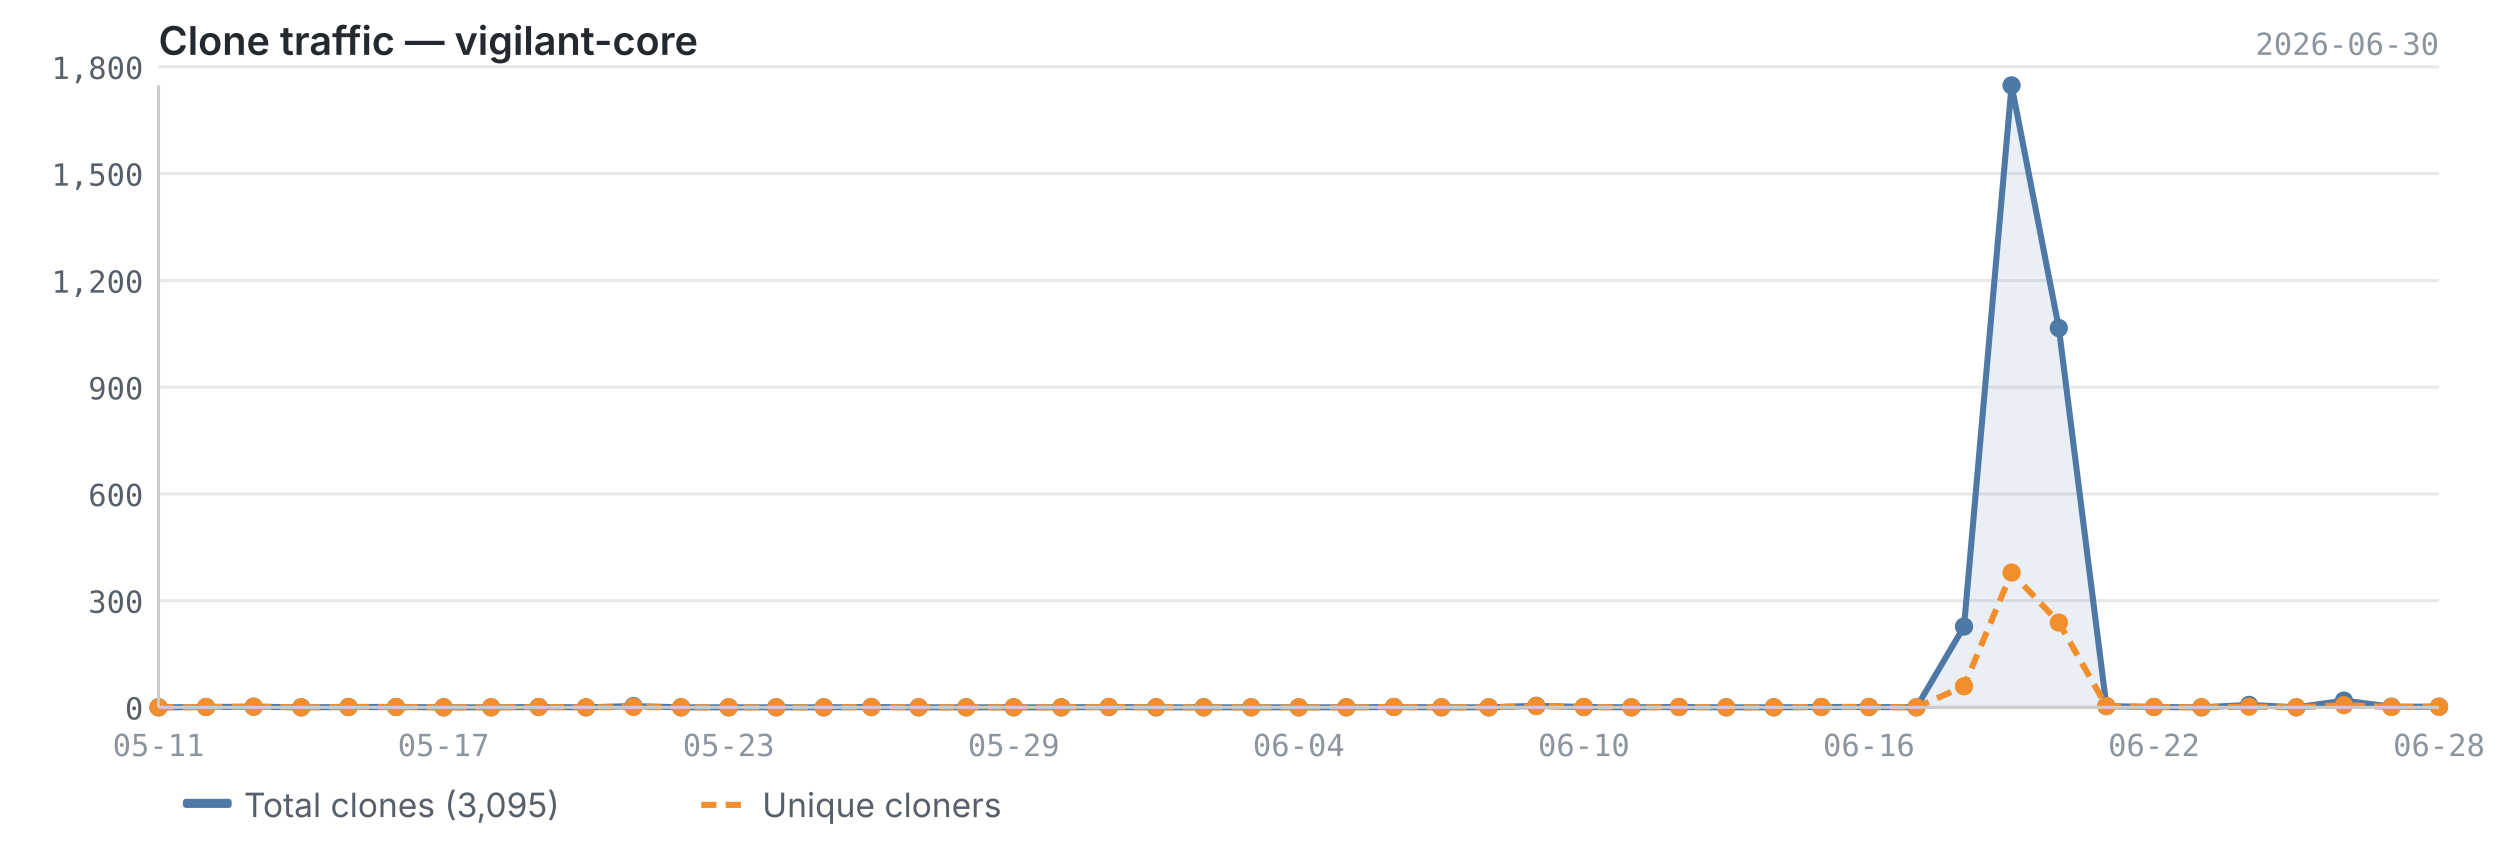
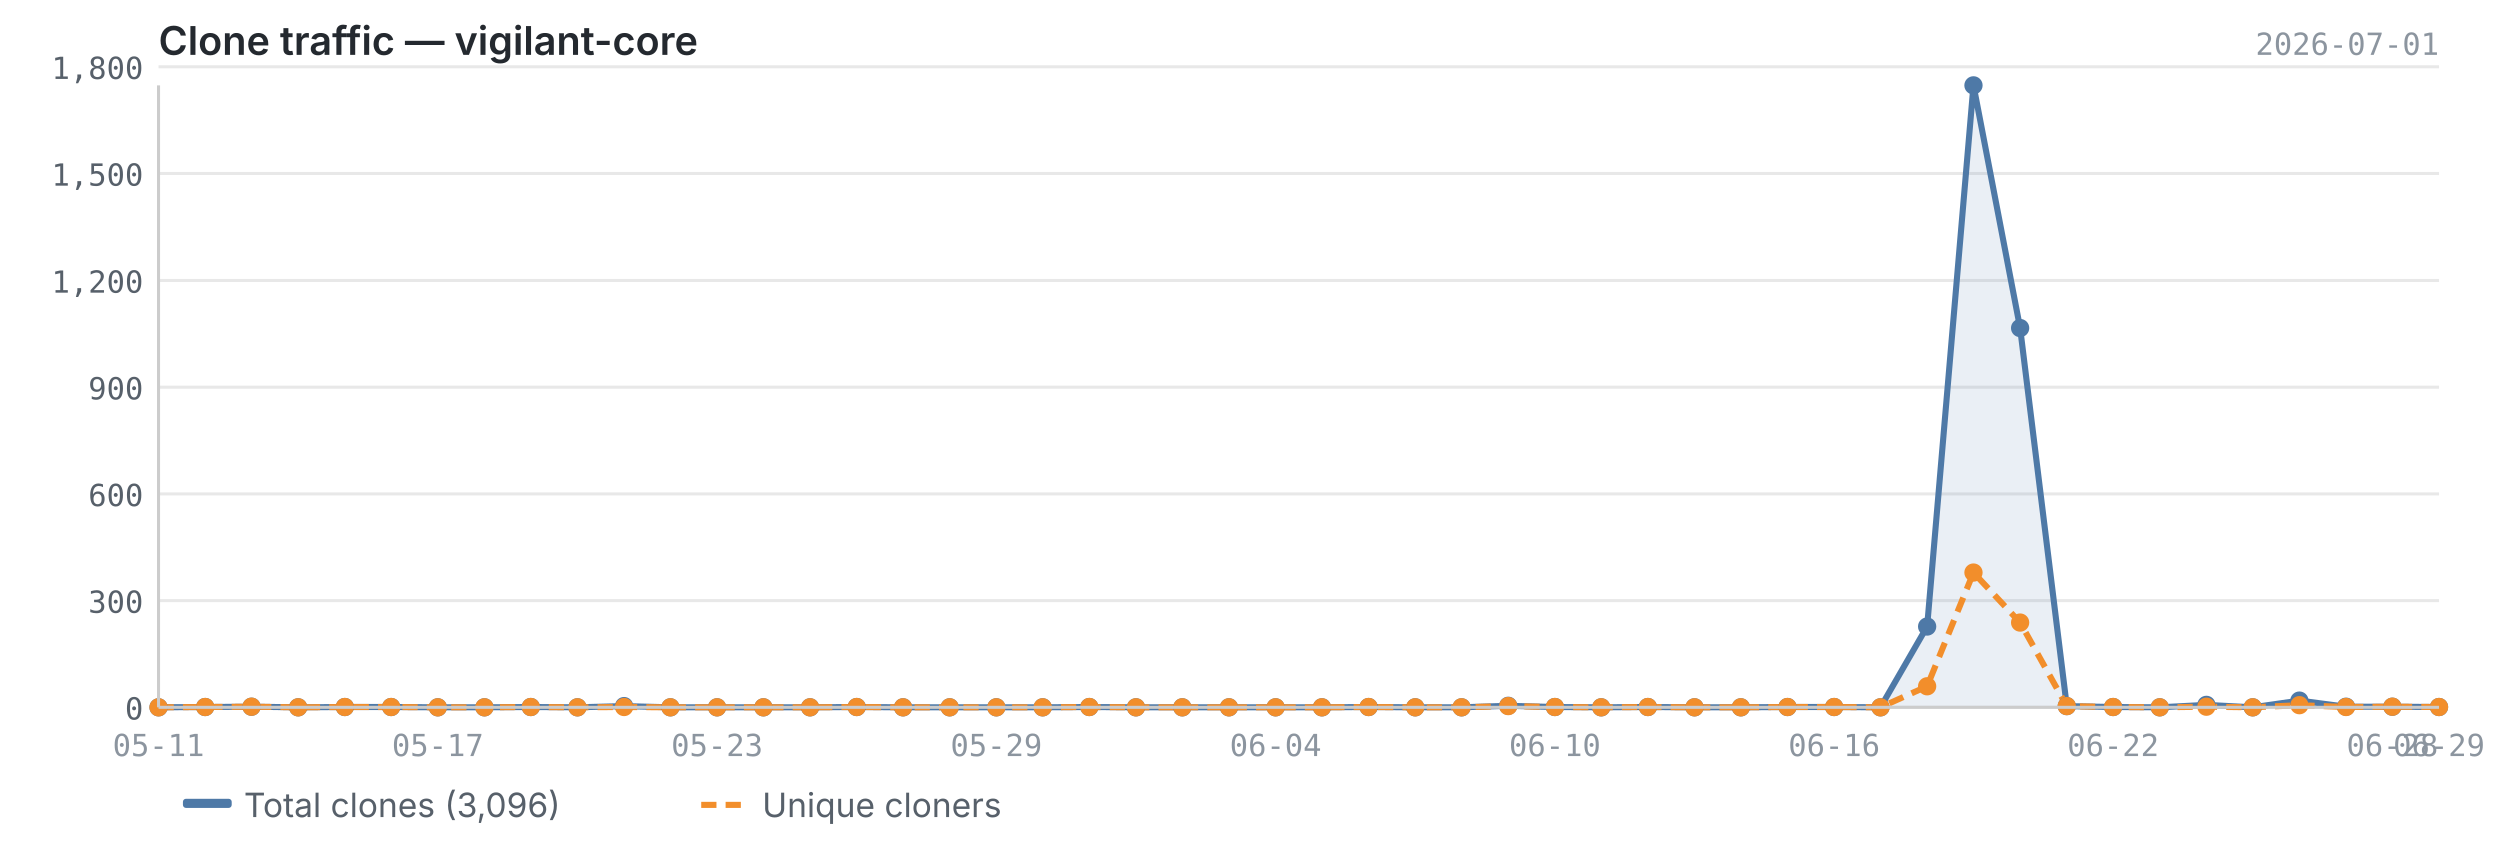
<svg xmlns="http://www.w3.org/2000/svg" viewBox="0 0 820 280" width="820" height="280">
  <text x="52" y="18" font-size="13" font-weight="600" fill="#24292f" font-family="-apple-system, BlinkMacSystemFont, 'Segoe UI', sans-serif">Clone traffic — vigilant-core</text>
-   <text x="800" y="18" font-size="10" fill="#8c959f" font-family="ui-monospace, SFMono-Regular, 'SF Mono', Menlo, monospace" text-anchor="end">2026-06-30</text>
+   <text x="800" y="18" font-size="10" fill="#8c959f" font-family="ui-monospace, SFMono-Regular, 'SF Mono', Menlo, monospace" text-anchor="end">2026-07-01</text>
  <line x1="52" y1="232.0" x2="800" y2="232.0" stroke="#e8e8e8" stroke-width="1" />
  <line x1="52" y1="197.0" x2="800" y2="197.0" stroke="#e8e8e8" stroke-width="1" />
  <line x1="52" y1="162.0" x2="800" y2="162.0" stroke="#e8e8e8" stroke-width="1" />
  <line x1="52" y1="127.0" x2="800" y2="127.0" stroke="#e8e8e8" stroke-width="1" />
  <line x1="52" y1="92.0" x2="800" y2="92.0" stroke="#e8e8e8" stroke-width="1" />
  <line x1="52" y1="56.9" x2="800" y2="56.9" stroke="#e8e8e8" stroke-width="1" />
  <line x1="52" y1="21.9" x2="800" y2="21.9" stroke="#e8e8e8" stroke-width="1" />
-   <path d="M52.0,232.0 L52.0,232.0 L67.6,231.9 L83.2,231.8 L98.8,232.0 L114.3,231.9 L129.9,231.9 L145.5,232.0 L161.1,232.0 L176.7,231.9 L192.2,232.0 L207.8,231.6 L223.4,232.0 L239.0,232.0 L254.6,232.0 L270.2,232.0 L285.8,231.9 L301.3,232.0 L316.9,232.0 L332.5,232.0 L348.1,232.0 L363.7,231.9 L379.2,232.0 L394.8,232.0 L410.4,232.0 L426.0,232.0 L441.6,232.0 L457.2,231.9 L472.8,232.0 L488.3,232.0 L503.9,231.5 L519.5,231.9 L535.1,232.0 L550.7,231.9 L566.2,232.0 L581.8,232.0 L597.4,231.9 L613.0,231.9 L628.6,232.0 L644.2,205.5 L659.8,28.0 L675.3,107.6 L690.9,231.6 L706.5,231.9 L722.1,232.0 L737.7,231.2 L753.2,232.0 L768.8,229.8 L784.4,231.8 L800.0,231.8 L800.0,232.0 L52.0,232.0Z" fill="#4e79a7" opacity="0.12" />
-   <polyline points="52.0,232.0 67.6,231.9 83.2,231.8 98.8,232.0 114.3,231.9 129.9,231.9 145.5,232.0 161.1,232.0 176.7,231.9 192.2,232.0 207.8,231.6 223.4,232.0 239.0,232.0 254.6,232.0 270.2,232.0 285.8,231.9 301.3,232.0 316.9,232.0 332.5,232.0 348.1,232.0 363.7,231.9 379.2,232.0 394.8,232.0 410.4,232.0 426.0,232.0 441.6,232.0 457.2,231.9 472.8,232.0 488.3,232.0 503.9,231.5 519.5,231.9 535.1,232.0 550.7,231.9 566.2,232.0 581.8,232.0 597.4,231.9 613.0,231.9 628.6,232.0 644.2,205.5 659.8,28.0 675.3,107.6 690.9,231.6 706.5,231.9 722.1,232.0 737.7,231.2 753.2,232.0 768.8,229.8 784.4,231.8 800.0,231.8" fill="none" stroke="#4e79a7" stroke-width="2" stroke-linejoin="round" />
-   <polyline points="52.0,232.0 67.6,231.9 83.2,231.8 98.8,232.0 114.3,231.9 129.9,231.9 145.5,232.0 161.1,232.0 176.7,231.9 192.2,232.0 207.8,231.9 223.4,232.0 239.0,232.0 254.6,232.0 270.2,232.0 285.8,231.9 301.3,232.0 316.9,232.0 332.5,232.0 348.1,232.0 363.7,231.9 379.2,232.0 394.8,232.0 410.4,232.0 426.0,232.0 441.6,232.0 457.2,231.9 472.8,232.0 488.3,232.0 503.9,231.6 519.5,231.9 535.1,232.0 550.7,231.9 566.2,232.0 581.8,232.0 597.4,231.9 613.0,231.9 628.6,232.0 644.2,225.1 659.8,187.8 675.3,204.2 690.9,231.6 706.5,231.9 722.1,232.0 737.7,231.8 753.2,232.0 768.8,231.3 784.4,231.9 800.0,231.8" fill="none" stroke="#f28e2b" stroke-width="2" stroke-linejoin="round" stroke-dasharray="5,3" />
+   <path d="M52.0,232.0 L52.0,232.0 L67.3,231.9 L82.5,231.8 L97.8,232.0 L113.1,231.9 L128.3,231.9 L143.6,232.0 L158.9,232.0 L174.1,231.9 L189.4,232.0 L204.7,231.6 L219.9,232.0 L235.2,232.0 L250.4,232.0 L265.7,232.0 L281.0,231.9 L296.2,232.0 L311.5,232.0 L326.8,232.0 L342.0,232.0 L357.3,231.9 L372.6,232.0 L387.8,232.0 L403.1,232.0 L418.4,232.0 L433.6,232.0 L448.9,231.9 L464.2,232.0 L479.4,232.0 L494.7,231.5 L510.0,231.9 L525.2,232.0 L540.5,231.9 L555.8,232.0 L571.0,232.0 L586.3,231.9 L601.6,231.9 L616.8,232.0 L632.1,205.5 L647.3,28.0 L662.6,107.6 L677.9,231.6 L693.1,231.9 L708.4,232.0 L723.7,231.2 L738.9,232.0 L754.2,229.8 L769.5,231.8 L784.7,231.8 L800.0,231.9 L800.0,232.0 L52.0,232.0Z" fill="#4e79a7" opacity="0.12" />
+   <polyline points="52.0,232.0 67.3,231.9 82.5,231.8 97.8,232.0 113.1,231.9 128.3,231.9 143.6,232.0 158.9,232.0 174.1,231.9 189.4,232.0 204.7,231.6 219.9,232.0 235.2,232.0 250.4,232.0 265.7,232.0 281.0,231.9 296.2,232.0 311.5,232.0 326.8,232.0 342.0,232.0 357.3,231.9 372.6,232.0 387.8,232.0 403.1,232.0 418.4,232.0 433.6,232.0 448.9,231.9 464.2,232.0 479.4,232.0 494.7,231.5 510.0,231.9 525.2,232.0 540.5,231.9 555.8,232.0 571.0,232.0 586.3,231.9 601.6,231.9 616.8,232.0 632.1,205.5 647.3,28.0 662.6,107.6 677.9,231.6 693.1,231.9 708.4,232.0 723.7,231.2 738.9,232.0 754.2,229.8 769.5,231.8 784.7,231.8 800.0,231.9" fill="none" stroke="#4e79a7" stroke-width="2" stroke-linejoin="round" />
+   <polyline points="52.0,232.0 67.3,231.9 82.5,231.8 97.8,232.0 113.1,231.9 128.3,231.9 143.6,232.0 158.9,232.0 174.1,231.9 189.4,232.0 204.7,231.9 219.9,232.0 235.2,232.0 250.4,232.0 265.7,232.0 281.0,231.9 296.2,232.0 311.5,232.0 326.8,232.0 342.0,232.0 357.3,231.9 372.6,232.0 387.8,232.0 403.1,232.0 418.4,232.0 433.6,232.0 448.9,231.9 464.2,232.0 479.4,232.0 494.7,231.6 510.0,231.9 525.2,232.0 540.5,231.9 555.8,232.0 571.0,232.0 586.3,231.9 601.6,231.9 616.8,232.0 632.1,225.1 647.3,187.8 662.6,204.2 677.9,231.6 693.1,231.9 708.4,232.0 723.7,231.8 738.9,232.0 754.2,231.3 769.5,231.9 784.7,231.8 800.0,231.9" fill="none" stroke="#f28e2b" stroke-width="2" stroke-linejoin="round" stroke-dasharray="5,3" />
  <circle cx="52.0" cy="232.0" r="3" fill="#4e79a7" />
-   <circle cx="67.6" cy="231.9" r="3" fill="#4e79a7" />
-   <circle cx="83.2" cy="231.8" r="3" fill="#4e79a7" />
-   <circle cx="98.8" cy="232.0" r="3" fill="#4e79a7" />
-   <circle cx="114.3" cy="231.9" r="3" fill="#4e79a7" />
-   <circle cx="129.9" cy="231.9" r="3" fill="#4e79a7" />
-   <circle cx="145.5" cy="232.0" r="3" fill="#4e79a7" />
-   <circle cx="161.1" cy="232.0" r="3" fill="#4e79a7" />
-   <circle cx="176.7" cy="231.9" r="3" fill="#4e79a7" />
-   <circle cx="192.2" cy="232.0" r="3" fill="#4e79a7" />
-   <circle cx="207.8" cy="231.6" r="3" fill="#4e79a7" />
-   <circle cx="223.4" cy="232.0" r="3" fill="#4e79a7" />
-   <circle cx="239.0" cy="232.0" r="3" fill="#4e79a7" />
-   <circle cx="254.6" cy="232.0" r="3" fill="#4e79a7" />
-   <circle cx="270.2" cy="232.0" r="3" fill="#4e79a7" />
-   <circle cx="285.8" cy="231.9" r="3" fill="#4e79a7" />
-   <circle cx="301.3" cy="232.0" r="3" fill="#4e79a7" />
-   <circle cx="316.9" cy="232.0" r="3" fill="#4e79a7" />
-   <circle cx="332.5" cy="232.0" r="3" fill="#4e79a7" />
-   <circle cx="348.1" cy="232.0" r="3" fill="#4e79a7" />
-   <circle cx="363.7" cy="231.9" r="3" fill="#4e79a7" />
-   <circle cx="379.2" cy="232.0" r="3" fill="#4e79a7" />
-   <circle cx="394.8" cy="232.0" r="3" fill="#4e79a7" />
-   <circle cx="410.4" cy="232.0" r="3" fill="#4e79a7" />
-   <circle cx="426.0" cy="232.0" r="3" fill="#4e79a7" />
-   <circle cx="441.6" cy="232.0" r="3" fill="#4e79a7" />
-   <circle cx="457.2" cy="231.9" r="3" fill="#4e79a7" />
-   <circle cx="472.8" cy="232.0" r="3" fill="#4e79a7" />
-   <circle cx="488.3" cy="232.0" r="3" fill="#4e79a7" />
-   <circle cx="503.9" cy="231.5" r="3" fill="#4e79a7" />
-   <circle cx="519.5" cy="231.9" r="3" fill="#4e79a7" />
-   <circle cx="535.1" cy="232.0" r="3" fill="#4e79a7" />
-   <circle cx="550.7" cy="231.9" r="3" fill="#4e79a7" />
-   <circle cx="566.2" cy="232.0" r="3" fill="#4e79a7" />
-   <circle cx="581.8" cy="232.0" r="3" fill="#4e79a7" />
-   <circle cx="597.4" cy="231.9" r="3" fill="#4e79a7" />
-   <circle cx="613.0" cy="231.9" r="3" fill="#4e79a7" />
-   <circle cx="628.6" cy="232.0" r="3" fill="#4e79a7" />
-   <circle cx="644.2" cy="205.5" r="3" fill="#4e79a7" />
-   <circle cx="659.8" cy="28.0" r="3" fill="#4e79a7" />
-   <circle cx="675.3" cy="107.6" r="3" fill="#4e79a7" />
-   <circle cx="690.9" cy="231.6" r="3" fill="#4e79a7" />
-   <circle cx="706.5" cy="231.9" r="3" fill="#4e79a7" />
-   <circle cx="722.1" cy="232.0" r="3" fill="#4e79a7" />
-   <circle cx="737.7" cy="231.2" r="3" fill="#4e79a7" />
-   <circle cx="753.2" cy="232.0" r="3" fill="#4e79a7" />
-   <circle cx="768.8" cy="229.8" r="3" fill="#4e79a7" />
-   <circle cx="784.4" cy="231.8" r="3" fill="#4e79a7" />
-   <circle cx="800.0" cy="231.8" r="3" fill="#4e79a7" />
+   <circle cx="67.3" cy="231.9" r="3" fill="#4e79a7" />
+   <circle cx="82.5" cy="231.8" r="3" fill="#4e79a7" />
+   <circle cx="97.8" cy="232.0" r="3" fill="#4e79a7" />
+   <circle cx="113.1" cy="231.9" r="3" fill="#4e79a7" />
+   <circle cx="128.3" cy="231.9" r="3" fill="#4e79a7" />
+   <circle cx="143.6" cy="232.0" r="3" fill="#4e79a7" />
+   <circle cx="158.9" cy="232.0" r="3" fill="#4e79a7" />
+   <circle cx="174.1" cy="231.9" r="3" fill="#4e79a7" />
+   <circle cx="189.4" cy="232.0" r="3" fill="#4e79a7" />
+   <circle cx="204.7" cy="231.6" r="3" fill="#4e79a7" />
+   <circle cx="219.9" cy="232.0" r="3" fill="#4e79a7" />
+   <circle cx="235.2" cy="232.0" r="3" fill="#4e79a7" />
+   <circle cx="250.4" cy="232.0" r="3" fill="#4e79a7" />
+   <circle cx="265.7" cy="232.0" r="3" fill="#4e79a7" />
+   <circle cx="281.0" cy="231.9" r="3" fill="#4e79a7" />
+   <circle cx="296.2" cy="232.0" r="3" fill="#4e79a7" />
+   <circle cx="311.5" cy="232.0" r="3" fill="#4e79a7" />
+   <circle cx="326.8" cy="232.0" r="3" fill="#4e79a7" />
+   <circle cx="342.0" cy="232.0" r="3" fill="#4e79a7" />
+   <circle cx="357.3" cy="231.9" r="3" fill="#4e79a7" />
+   <circle cx="372.6" cy="232.0" r="3" fill="#4e79a7" />
+   <circle cx="387.8" cy="232.0" r="3" fill="#4e79a7" />
+   <circle cx="403.1" cy="232.0" r="3" fill="#4e79a7" />
+   <circle cx="418.4" cy="232.0" r="3" fill="#4e79a7" />
+   <circle cx="433.6" cy="232.0" r="3" fill="#4e79a7" />
+   <circle cx="448.9" cy="231.9" r="3" fill="#4e79a7" />
+   <circle cx="464.2" cy="232.0" r="3" fill="#4e79a7" />
+   <circle cx="479.4" cy="232.0" r="3" fill="#4e79a7" />
+   <circle cx="494.7" cy="231.5" r="3" fill="#4e79a7" />
+   <circle cx="510.0" cy="231.9" r="3" fill="#4e79a7" />
+   <circle cx="525.2" cy="232.0" r="3" fill="#4e79a7" />
+   <circle cx="540.5" cy="231.9" r="3" fill="#4e79a7" />
+   <circle cx="555.8" cy="232.0" r="3" fill="#4e79a7" />
+   <circle cx="571.0" cy="232.0" r="3" fill="#4e79a7" />
+   <circle cx="586.3" cy="231.9" r="3" fill="#4e79a7" />
+   <circle cx="601.6" cy="231.9" r="3" fill="#4e79a7" />
+   <circle cx="616.8" cy="232.0" r="3" fill="#4e79a7" />
+   <circle cx="632.1" cy="205.5" r="3" fill="#4e79a7" />
+   <circle cx="647.3" cy="28.0" r="3" fill="#4e79a7" />
+   <circle cx="662.6" cy="107.6" r="3" fill="#4e79a7" />
+   <circle cx="677.9" cy="231.6" r="3" fill="#4e79a7" />
+   <circle cx="693.1" cy="231.9" r="3" fill="#4e79a7" />
+   <circle cx="708.4" cy="232.0" r="3" fill="#4e79a7" />
+   <circle cx="723.7" cy="231.2" r="3" fill="#4e79a7" />
+   <circle cx="738.9" cy="232.0" r="3" fill="#4e79a7" />
+   <circle cx="754.2" cy="229.8" r="3" fill="#4e79a7" />
+   <circle cx="769.5" cy="231.8" r="3" fill="#4e79a7" />
+   <circle cx="784.7" cy="231.8" r="3" fill="#4e79a7" />
+   <circle cx="800.0" cy="231.9" r="3" fill="#4e79a7" />
  <circle cx="52.0" cy="232.0" r="3" fill="#f28e2b" />
-   <circle cx="67.6" cy="231.9" r="3" fill="#f28e2b" />
-   <circle cx="83.2" cy="231.8" r="3" fill="#f28e2b" />
-   <circle cx="98.8" cy="232.0" r="3" fill="#f28e2b" />
-   <circle cx="114.3" cy="231.9" r="3" fill="#f28e2b" />
-   <circle cx="129.9" cy="231.9" r="3" fill="#f28e2b" />
-   <circle cx="145.5" cy="232.0" r="3" fill="#f28e2b" />
-   <circle cx="161.1" cy="232.0" r="3" fill="#f28e2b" />
-   <circle cx="176.7" cy="231.9" r="3" fill="#f28e2b" />
-   <circle cx="192.2" cy="232.0" r="3" fill="#f28e2b" />
-   <circle cx="207.8" cy="231.9" r="3" fill="#f28e2b" />
-   <circle cx="223.4" cy="232.0" r="3" fill="#f28e2b" />
-   <circle cx="239.0" cy="232.0" r="3" fill="#f28e2b" />
-   <circle cx="254.6" cy="232.0" r="3" fill="#f28e2b" />
-   <circle cx="270.2" cy="232.0" r="3" fill="#f28e2b" />
-   <circle cx="285.8" cy="231.9" r="3" fill="#f28e2b" />
-   <circle cx="301.3" cy="232.0" r="3" fill="#f28e2b" />
-   <circle cx="316.9" cy="232.0" r="3" fill="#f28e2b" />
-   <circle cx="332.5" cy="232.0" r="3" fill="#f28e2b" />
-   <circle cx="348.1" cy="232.0" r="3" fill="#f28e2b" />
-   <circle cx="363.7" cy="231.9" r="3" fill="#f28e2b" />
-   <circle cx="379.2" cy="232.0" r="3" fill="#f28e2b" />
-   <circle cx="394.8" cy="232.0" r="3" fill="#f28e2b" />
-   <circle cx="410.4" cy="232.0" r="3" fill="#f28e2b" />
-   <circle cx="426.0" cy="232.0" r="3" fill="#f28e2b" />
-   <circle cx="441.6" cy="232.0" r="3" fill="#f28e2b" />
-   <circle cx="457.2" cy="231.9" r="3" fill="#f28e2b" />
-   <circle cx="472.8" cy="232.0" r="3" fill="#f28e2b" />
-   <circle cx="488.3" cy="232.0" r="3" fill="#f28e2b" />
-   <circle cx="503.9" cy="231.6" r="3" fill="#f28e2b" />
-   <circle cx="519.5" cy="231.9" r="3" fill="#f28e2b" />
-   <circle cx="535.1" cy="232.0" r="3" fill="#f28e2b" />
-   <circle cx="550.7" cy="231.9" r="3" fill="#f28e2b" />
-   <circle cx="566.2" cy="232.0" r="3" fill="#f28e2b" />
-   <circle cx="581.8" cy="232.0" r="3" fill="#f28e2b" />
-   <circle cx="597.4" cy="231.9" r="3" fill="#f28e2b" />
-   <circle cx="613.0" cy="231.9" r="3" fill="#f28e2b" />
-   <circle cx="628.6" cy="232.0" r="3" fill="#f28e2b" />
-   <circle cx="644.2" cy="225.1" r="3" fill="#f28e2b" />
-   <circle cx="659.8" cy="187.8" r="3" fill="#f28e2b" />
-   <circle cx="675.3" cy="204.2" r="3" fill="#f28e2b" />
-   <circle cx="690.9" cy="231.6" r="3" fill="#f28e2b" />
-   <circle cx="706.5" cy="231.9" r="3" fill="#f28e2b" />
-   <circle cx="722.1" cy="232.0" r="3" fill="#f28e2b" />
-   <circle cx="737.7" cy="231.8" r="3" fill="#f28e2b" />
-   <circle cx="753.2" cy="232.0" r="3" fill="#f28e2b" />
-   <circle cx="768.8" cy="231.3" r="3" fill="#f28e2b" />
-   <circle cx="784.4" cy="231.9" r="3" fill="#f28e2b" />
-   <circle cx="800.0" cy="231.8" r="3" fill="#f28e2b" />
+   <circle cx="67.3" cy="231.9" r="3" fill="#f28e2b" />
+   <circle cx="82.5" cy="231.8" r="3" fill="#f28e2b" />
+   <circle cx="97.8" cy="232.0" r="3" fill="#f28e2b" />
+   <circle cx="113.1" cy="231.9" r="3" fill="#f28e2b" />
+   <circle cx="128.3" cy="231.9" r="3" fill="#f28e2b" />
+   <circle cx="143.6" cy="232.0" r="3" fill="#f28e2b" />
+   <circle cx="158.9" cy="232.0" r="3" fill="#f28e2b" />
+   <circle cx="174.1" cy="231.9" r="3" fill="#f28e2b" />
+   <circle cx="189.4" cy="232.0" r="3" fill="#f28e2b" />
+   <circle cx="204.7" cy="231.9" r="3" fill="#f28e2b" />
+   <circle cx="219.9" cy="232.0" r="3" fill="#f28e2b" />
+   <circle cx="235.2" cy="232.0" r="3" fill="#f28e2b" />
+   <circle cx="250.4" cy="232.0" r="3" fill="#f28e2b" />
+   <circle cx="265.7" cy="232.0" r="3" fill="#f28e2b" />
+   <circle cx="281.0" cy="231.9" r="3" fill="#f28e2b" />
+   <circle cx="296.2" cy="232.0" r="3" fill="#f28e2b" />
+   <circle cx="311.5" cy="232.0" r="3" fill="#f28e2b" />
+   <circle cx="326.8" cy="232.0" r="3" fill="#f28e2b" />
+   <circle cx="342.0" cy="232.0" r="3" fill="#f28e2b" />
+   <circle cx="357.3" cy="231.9" r="3" fill="#f28e2b" />
+   <circle cx="372.6" cy="232.0" r="3" fill="#f28e2b" />
+   <circle cx="387.8" cy="232.0" r="3" fill="#f28e2b" />
+   <circle cx="403.1" cy="232.0" r="3" fill="#f28e2b" />
+   <circle cx="418.4" cy="232.0" r="3" fill="#f28e2b" />
+   <circle cx="433.6" cy="232.0" r="3" fill="#f28e2b" />
+   <circle cx="448.9" cy="231.9" r="3" fill="#f28e2b" />
+   <circle cx="464.2" cy="232.0" r="3" fill="#f28e2b" />
+   <circle cx="479.4" cy="232.0" r="3" fill="#f28e2b" />
+   <circle cx="494.7" cy="231.6" r="3" fill="#f28e2b" />
+   <circle cx="510.0" cy="231.9" r="3" fill="#f28e2b" />
+   <circle cx="525.2" cy="232.0" r="3" fill="#f28e2b" />
+   <circle cx="540.5" cy="231.9" r="3" fill="#f28e2b" />
+   <circle cx="555.8" cy="232.0" r="3" fill="#f28e2b" />
+   <circle cx="571.0" cy="232.0" r="3" fill="#f28e2b" />
+   <circle cx="586.3" cy="231.9" r="3" fill="#f28e2b" />
+   <circle cx="601.6" cy="231.9" r="3" fill="#f28e2b" />
+   <circle cx="616.8" cy="232.0" r="3" fill="#f28e2b" />
+   <circle cx="632.1" cy="225.1" r="3" fill="#f28e2b" />
+   <circle cx="647.3" cy="187.8" r="3" fill="#f28e2b" />
+   <circle cx="662.6" cy="204.2" r="3" fill="#f28e2b" />
+   <circle cx="677.9" cy="231.6" r="3" fill="#f28e2b" />
+   <circle cx="693.1" cy="231.9" r="3" fill="#f28e2b" />
+   <circle cx="708.4" cy="232.0" r="3" fill="#f28e2b" />
+   <circle cx="723.7" cy="231.8" r="3" fill="#f28e2b" />
+   <circle cx="738.9" cy="232.0" r="3" fill="#f28e2b" />
+   <circle cx="754.2" cy="231.3" r="3" fill="#f28e2b" />
+   <circle cx="769.5" cy="231.9" r="3" fill="#f28e2b" />
+   <circle cx="784.7" cy="231.8" r="3" fill="#f28e2b" />
+   <circle cx="800.0" cy="231.9" r="3" fill="#f28e2b" />
  <line x1="52" y1="28" x2="52" y2="232" stroke="#cccccc" stroke-width="1" />
  <line x1="52" y1="232" x2="800" y2="232" stroke="#cccccc" stroke-width="1" />
  <text x="47" y="236.0" text-anchor="end" font-size="10" fill="#57606a" font-family="ui-monospace, SFMono-Regular, 'SF Mono', Menlo, monospace">0</text>
  <text x="47" y="201.0" text-anchor="end" font-size="10" fill="#57606a" font-family="ui-monospace, SFMono-Regular, 'SF Mono', Menlo, monospace">300</text>
  <text x="47" y="166.0" text-anchor="end" font-size="10" fill="#57606a" font-family="ui-monospace, SFMono-Regular, 'SF Mono', Menlo, monospace">600</text>
  <text x="47" y="131.0" text-anchor="end" font-size="10" fill="#57606a" font-family="ui-monospace, SFMono-Regular, 'SF Mono', Menlo, monospace">900</text>
  <text x="47" y="96.0" text-anchor="end" font-size="10" fill="#57606a" font-family="ui-monospace, SFMono-Regular, 'SF Mono', Menlo, monospace">1,200</text>
  <text x="47" y="60.9" text-anchor="end" font-size="10" fill="#57606a" font-family="ui-monospace, SFMono-Regular, 'SF Mono', Menlo, monospace">1,500</text>
  <text x="47" y="25.9" text-anchor="end" font-size="10" fill="#57606a" font-family="ui-monospace, SFMono-Regular, 'SF Mono', Menlo, monospace">1,800</text>
  <text x="52.0" y="248" text-anchor="middle" font-size="10" fill="#8c959f" font-family="ui-monospace, SFMono-Regular, 'SF Mono', Menlo, monospace">05-11</text>
-   <text x="613.0" y="248" text-anchor="middle" font-size="10" fill="#8c959f" font-family="ui-monospace, SFMono-Regular, 'SF Mono', Menlo, monospace">06-16</text>
-   <text x="145.5" y="248" text-anchor="middle" font-size="10" fill="#8c959f" font-family="ui-monospace, SFMono-Regular, 'SF Mono', Menlo, monospace">05-17</text>
-   <text x="706.5" y="248" text-anchor="middle" font-size="10" fill="#8c959f" font-family="ui-monospace, SFMono-Regular, 'SF Mono', Menlo, monospace">06-22</text>
-   <text x="239.0" y="248" text-anchor="middle" font-size="10" fill="#8c959f" font-family="ui-monospace, SFMono-Regular, 'SF Mono', Menlo, monospace">05-23</text>
-   <text x="800.0" y="248" text-anchor="middle" font-size="10" fill="#8c959f" font-family="ui-monospace, SFMono-Regular, 'SF Mono', Menlo, monospace">06-28</text>
-   <text x="332.5" y="248" text-anchor="middle" font-size="10" fill="#8c959f" font-family="ui-monospace, SFMono-Regular, 'SF Mono', Menlo, monospace">05-29</text>
-   <text x="426.0" y="248" text-anchor="middle" font-size="10" fill="#8c959f" font-family="ui-monospace, SFMono-Regular, 'SF Mono', Menlo, monospace">06-04</text>
-   <text x="519.5" y="248" text-anchor="middle" font-size="10" fill="#8c959f" font-family="ui-monospace, SFMono-Regular, 'SF Mono', Menlo, monospace">06-10</text>
+   <text x="601.6" y="248" text-anchor="middle" font-size="10" fill="#8c959f" font-family="ui-monospace, SFMono-Regular, 'SF Mono', Menlo, monospace">06-16</text>
+   <text x="143.6" y="248" text-anchor="middle" font-size="10" fill="#8c959f" font-family="ui-monospace, SFMono-Regular, 'SF Mono', Menlo, monospace">05-17</text>
+   <text x="693.1" y="248" text-anchor="middle" font-size="10" fill="#8c959f" font-family="ui-monospace, SFMono-Regular, 'SF Mono', Menlo, monospace">06-22</text>
+   <text x="235.2" y="248" text-anchor="middle" font-size="10" fill="#8c959f" font-family="ui-monospace, SFMono-Regular, 'SF Mono', Menlo, monospace">05-23</text>
+   <text x="784.7" y="248" text-anchor="middle" font-size="10" fill="#8c959f" font-family="ui-monospace, SFMono-Regular, 'SF Mono', Menlo, monospace">06-28</text>
+   <text x="800.0" y="248" text-anchor="middle" font-size="10" fill="#8c959f" font-family="ui-monospace, SFMono-Regular, 'SF Mono', Menlo, monospace">06-29</text>
+   <text x="326.8" y="248" text-anchor="middle" font-size="10" fill="#8c959f" font-family="ui-monospace, SFMono-Regular, 'SF Mono', Menlo, monospace">05-29</text>
+   <text x="418.4" y="248" text-anchor="middle" font-size="10" fill="#8c959f" font-family="ui-monospace, SFMono-Regular, 'SF Mono', Menlo, monospace">06-04</text>
+   <text x="510.0" y="248" text-anchor="middle" font-size="10" fill="#8c959f" font-family="ui-monospace, SFMono-Regular, 'SF Mono', Menlo, monospace">06-10</text>
  <rect x="60" y="262" width="16" height="3" fill="#4e79a7" rx="1" />
-   <text x="80" y="268" font-size="11" fill="#57606a" font-family="-apple-system, BlinkMacSystemFont, 'Segoe UI', sans-serif">Total clones (3,095)</text>
+   <text x="80" y="268" font-size="11" fill="#57606a" font-family="-apple-system, BlinkMacSystemFont, 'Segoe UI', sans-serif">Total clones (3,096)</text>
  <line x1="230" y1="264" x2="246" y2="264" stroke="#f28e2b" stroke-width="2" stroke-dasharray="5,3" />
  <text x="250" y="268" font-size="11" fill="#57606a" font-family="-apple-system, BlinkMacSystemFont, 'Segoe UI', sans-serif">Unique cloners</text>
</svg>
